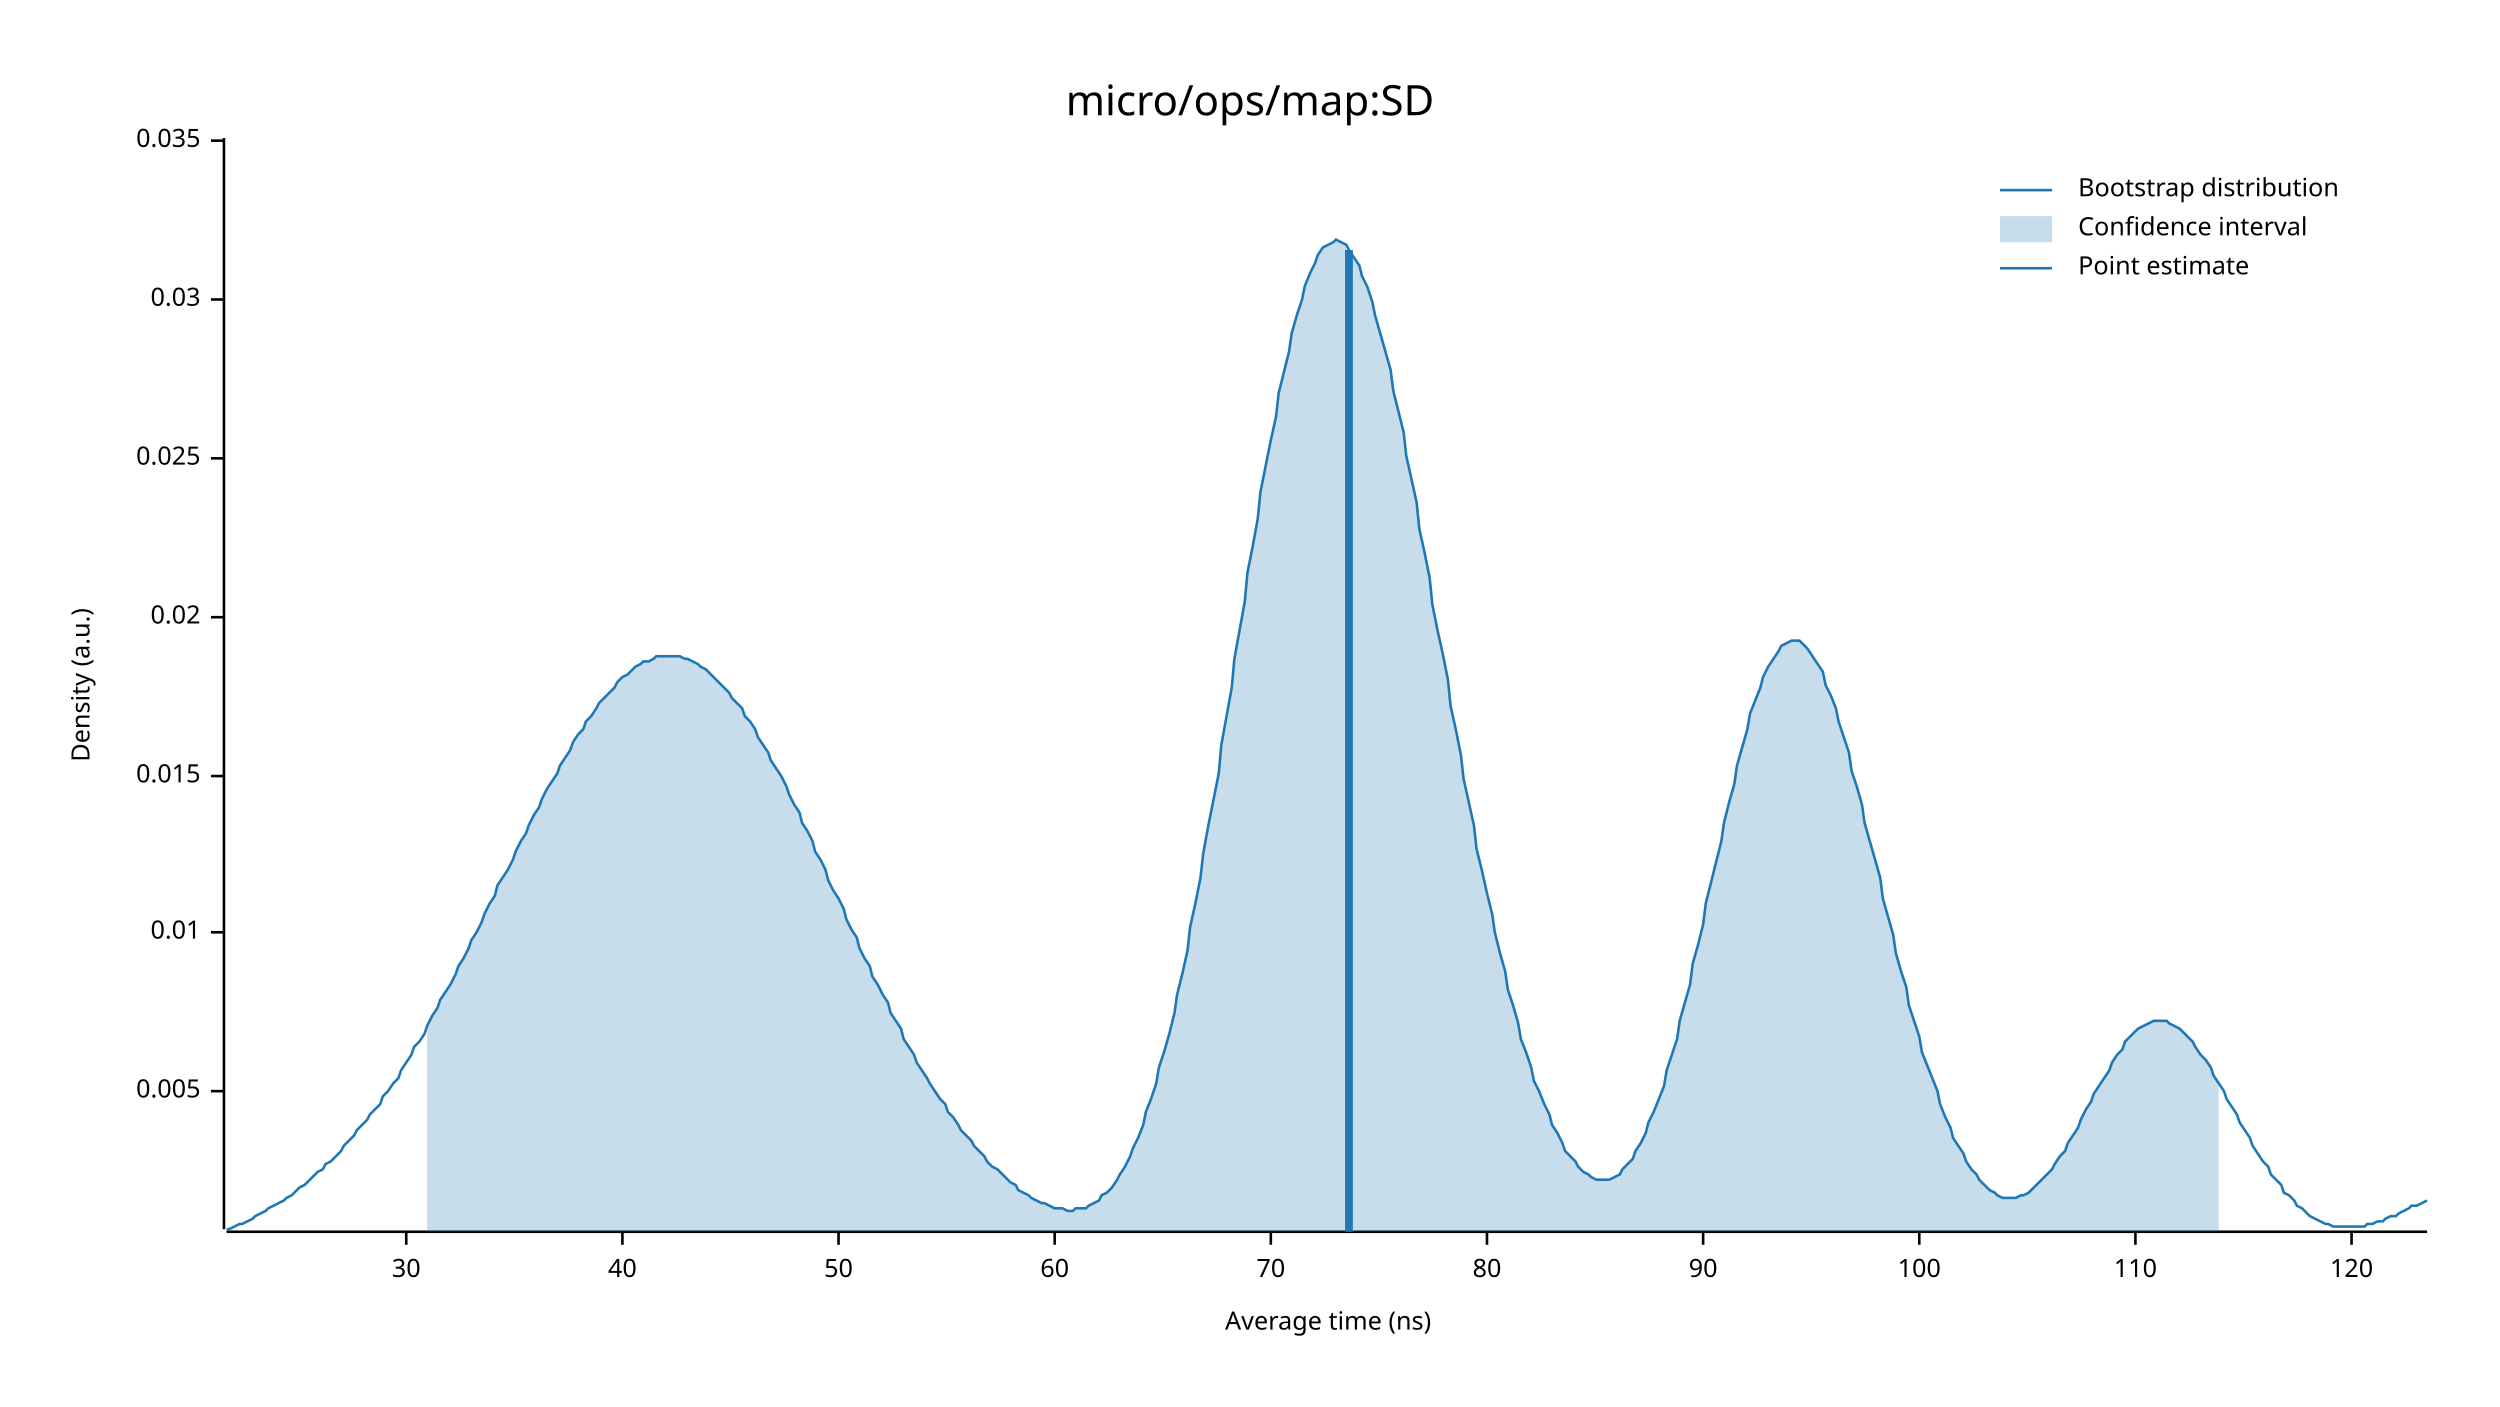
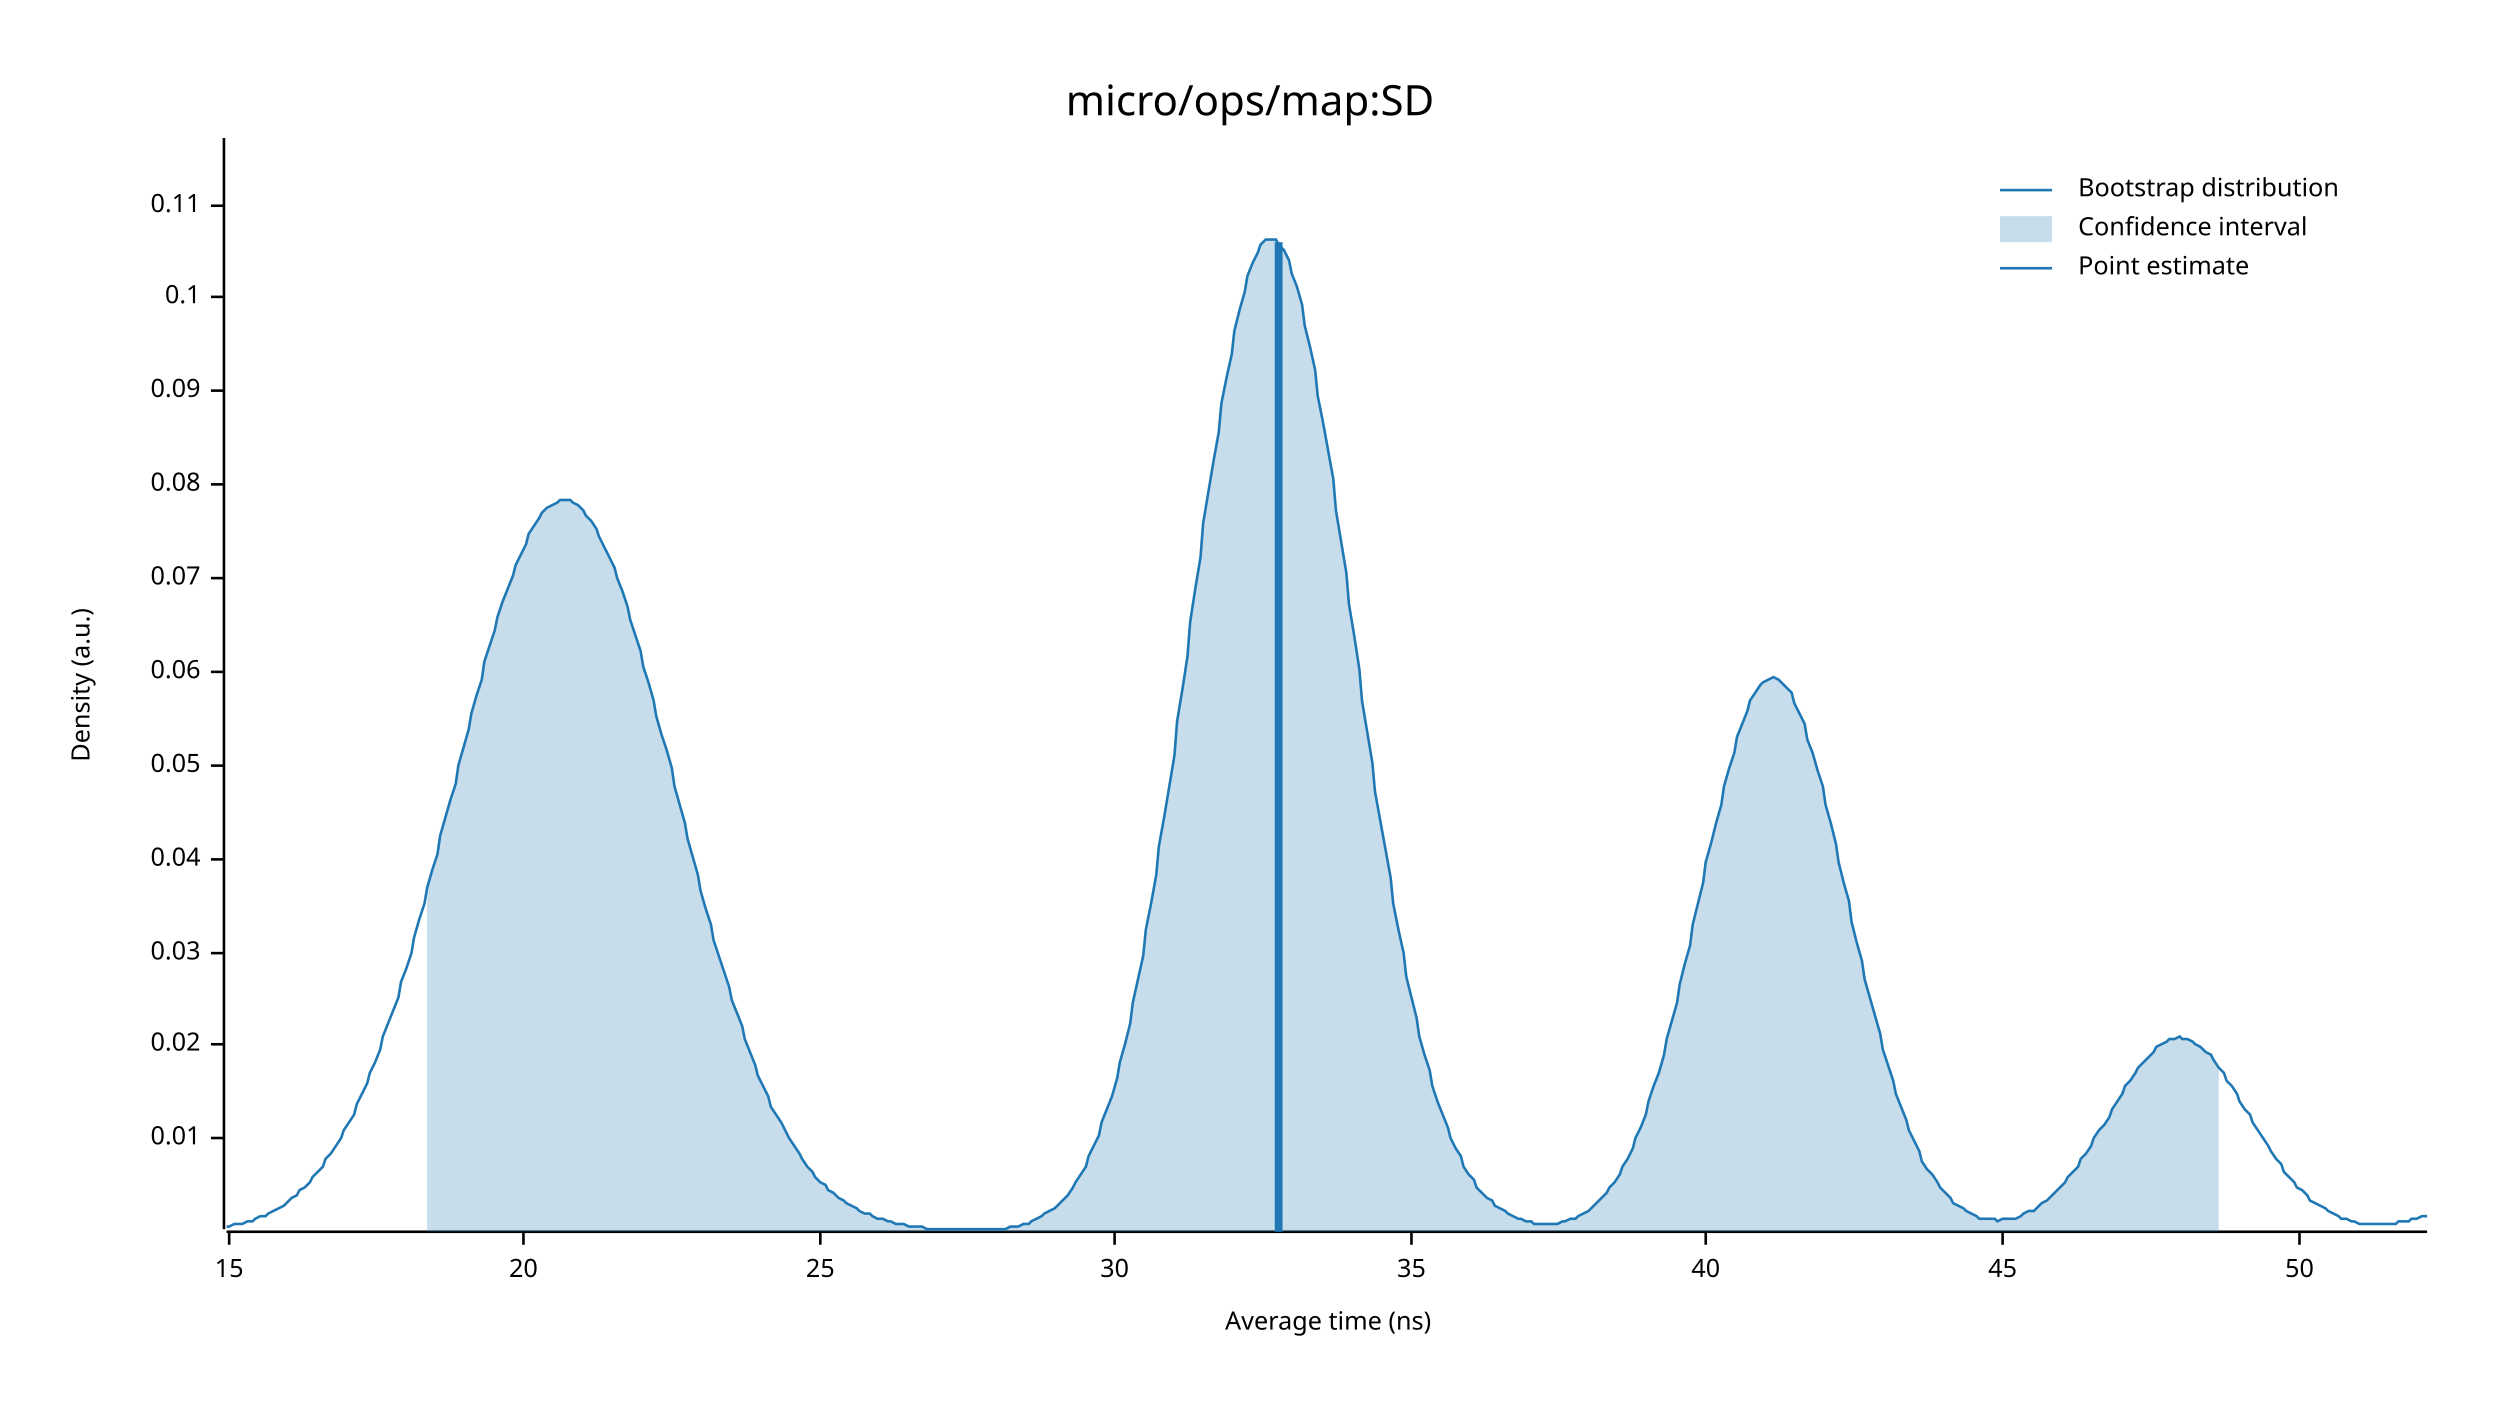
<svg xmlns="http://www.w3.org/2000/svg" width="960" height="540" viewBox="0 0 960 540">
  <text x="480" y="32" dy="0.76em" text-anchor="middle" font-family="sans-serif" font-size="16.129" opacity="1" fill="#000000">
micro/ops/map:SD
</text>
  <text x="27" y="263" dy="0.76em" text-anchor="middle" font-family="sans-serif" font-size="9.677" opacity="1" fill="#000000" transform="rotate(270, 27, 263)">
Density (a.u.)
</text>
  <text x="510" y="513" dy="-0.5ex" text-anchor="middle" font-family="sans-serif" font-size="9.677" opacity="1" fill="#000000">
Average time (ns)
</text>
  <polyline fill="none" opacity="1" stroke="#000000" stroke-width="1" points="86,53 86,472 " />
-   <text x="77" y="419" dy="0.5ex" text-anchor="end" font-family="sans-serif" font-size="9.677" opacity="1" fill="#000000">
- 0.005
- </text>
-   <polyline fill="none" opacity="1" stroke="#000000" stroke-width="1" points="81,419 86,419 " />
-   <text x="77" y="358" dy="0.5ex" text-anchor="end" font-family="sans-serif" font-size="9.677" opacity="1" fill="#000000">
+   <text x="77" y="437" dy="0.5ex" text-anchor="end" font-family="sans-serif" font-size="9.677" opacity="1" fill="#000000">
0.01
</text>
-   <polyline fill="none" opacity="1" stroke="#000000" stroke-width="1" points="81,358 86,358 " />
-   <text x="77" y="298" dy="0.5ex" text-anchor="end" font-family="sans-serif" font-size="9.677" opacity="1" fill="#000000">
- 0.015
- </text>
-   <polyline fill="none" opacity="1" stroke="#000000" stroke-width="1" points="81,298 86,298 " />
-   <text x="77" y="237" dy="0.5ex" text-anchor="end" font-family="sans-serif" font-size="9.677" opacity="1" fill="#000000">
+   <polyline fill="none" opacity="1" stroke="#000000" stroke-width="1" points="81,437 86,437 " />
+   <text x="77" y="401" dy="0.5ex" text-anchor="end" font-family="sans-serif" font-size="9.677" opacity="1" fill="#000000">
0.02
</text>
-   <polyline fill="none" opacity="1" stroke="#000000" stroke-width="1" points="81,237 86,237 " />
-   <text x="77" y="176" dy="0.5ex" text-anchor="end" font-family="sans-serif" font-size="9.677" opacity="1" fill="#000000">
- 0.025
- </text>
-   <polyline fill="none" opacity="1" stroke="#000000" stroke-width="1" points="81,176 86,176 " />
-   <text x="77" y="115" dy="0.5ex" text-anchor="end" font-family="sans-serif" font-size="9.677" opacity="1" fill="#000000">
+   <polyline fill="none" opacity="1" stroke="#000000" stroke-width="1" points="81,401 86,401 " />
+   <text x="77" y="366" dy="0.5ex" text-anchor="end" font-family="sans-serif" font-size="9.677" opacity="1" fill="#000000">
0.03
</text>
-   <polyline fill="none" opacity="1" stroke="#000000" stroke-width="1" points="81,115 86,115 " />
-   <text x="77" y="54" dy="0.5ex" text-anchor="end" font-family="sans-serif" font-size="9.677" opacity="1" fill="#000000">
- 0.035
+   <polyline fill="none" opacity="1" stroke="#000000" stroke-width="1" points="81,366 86,366 " />
+   <text x="77" y="330" dy="0.5ex" text-anchor="end" font-family="sans-serif" font-size="9.677" opacity="1" fill="#000000">
+ 0.04
</text>
-   <polyline fill="none" opacity="1" stroke="#000000" stroke-width="1" points="81,54 86,54 " />
+   <polyline fill="none" opacity="1" stroke="#000000" stroke-width="1" points="81,330 86,330 " />
+   <text x="77" y="294" dy="0.5ex" text-anchor="end" font-family="sans-serif" font-size="9.677" opacity="1" fill="#000000">
+ 0.05
+ </text>
+   <polyline fill="none" opacity="1" stroke="#000000" stroke-width="1" points="81,294 86,294 " />
+   <text x="77" y="258" dy="0.5ex" text-anchor="end" font-family="sans-serif" font-size="9.677" opacity="1" fill="#000000">
+ 0.06
+ </text>
+   <polyline fill="none" opacity="1" stroke="#000000" stroke-width="1" points="81,258 86,258 " />
+   <text x="77" y="222" dy="0.5ex" text-anchor="end" font-family="sans-serif" font-size="9.677" opacity="1" fill="#000000">
+ 0.07
+ </text>
+   <polyline fill="none" opacity="1" stroke="#000000" stroke-width="1" points="81,222 86,222 " />
+   <text x="77" y="186" dy="0.5ex" text-anchor="end" font-family="sans-serif" font-size="9.677" opacity="1" fill="#000000">
+ 0.08
+ </text>
+   <polyline fill="none" opacity="1" stroke="#000000" stroke-width="1" points="81,186 86,186 " />
+   <text x="77" y="150" dy="0.5ex" text-anchor="end" font-family="sans-serif" font-size="9.677" opacity="1" fill="#000000">
+ 0.09
+ </text>
+   <polyline fill="none" opacity="1" stroke="#000000" stroke-width="1" points="81,150 86,150 " />
+   <text x="77" y="114" dy="0.5ex" text-anchor="end" font-family="sans-serif" font-size="9.677" opacity="1" fill="#000000">
+ 0.1
+ </text>
+   <polyline fill="none" opacity="1" stroke="#000000" stroke-width="1" points="81,114 86,114 " />
+   <text x="77" y="79" dy="0.5ex" text-anchor="end" font-family="sans-serif" font-size="9.677" opacity="1" fill="#000000">
+ 0.11
+ </text>
+   <polyline fill="none" opacity="1" stroke="#000000" stroke-width="1" points="81,79 86,79 " />
  <polyline fill="none" opacity="1" stroke="#000000" stroke-width="1" points="87,473 932,473 " />
-   <text x="156" y="483" dy="0.76em" text-anchor="middle" font-family="sans-serif" font-size="9.677" opacity="1" fill="#000000">
+   <text x="88" y="483" dy="0.76em" text-anchor="middle" font-family="sans-serif" font-size="9.677" opacity="1" fill="#000000">
+ 15
+ </text>
+   <polyline fill="none" opacity="1" stroke="#000000" stroke-width="1" points="88,473 88,478 " />
+   <text x="201" y="483" dy="0.76em" text-anchor="middle" font-family="sans-serif" font-size="9.677" opacity="1" fill="#000000">
+ 20
+ </text>
+   <polyline fill="none" opacity="1" stroke="#000000" stroke-width="1" points="201,473 201,478 " />
+   <text x="315" y="483" dy="0.76em" text-anchor="middle" font-family="sans-serif" font-size="9.677" opacity="1" fill="#000000">
+ 25
+ </text>
+   <polyline fill="none" opacity="1" stroke="#000000" stroke-width="1" points="315,473 315,478 " />
+   <text x="428" y="483" dy="0.76em" text-anchor="middle" font-family="sans-serif" font-size="9.677" opacity="1" fill="#000000">
30
</text>
-   <polyline fill="none" opacity="1" stroke="#000000" stroke-width="1" points="156,473 156,478 " />
-   <text x="239" y="483" dy="0.76em" text-anchor="middle" font-family="sans-serif" font-size="9.677" opacity="1" fill="#000000">
+   <polyline fill="none" opacity="1" stroke="#000000" stroke-width="1" points="428,473 428,478 " />
+   <text x="542" y="483" dy="0.76em" text-anchor="middle" font-family="sans-serif" font-size="9.677" opacity="1" fill="#000000">
+ 35
+ </text>
+   <polyline fill="none" opacity="1" stroke="#000000" stroke-width="1" points="542,473 542,478 " />
+   <text x="655" y="483" dy="0.76em" text-anchor="middle" font-family="sans-serif" font-size="9.677" opacity="1" fill="#000000">
40
</text>
-   <polyline fill="none" opacity="1" stroke="#000000" stroke-width="1" points="239,473 239,478 " />
-   <text x="322" y="483" dy="0.76em" text-anchor="middle" font-family="sans-serif" font-size="9.677" opacity="1" fill="#000000">
+   <polyline fill="none" opacity="1" stroke="#000000" stroke-width="1" points="655,473 655,478 " />
+   <text x="769" y="483" dy="0.76em" text-anchor="middle" font-family="sans-serif" font-size="9.677" opacity="1" fill="#000000">
+ 45
+ </text>
+   <polyline fill="none" opacity="1" stroke="#000000" stroke-width="1" points="769,473 769,478 " />
+   <text x="883" y="483" dy="0.76em" text-anchor="middle" font-family="sans-serif" font-size="9.677" opacity="1" fill="#000000">
50
</text>
-   <polyline fill="none" opacity="1" stroke="#000000" stroke-width="1" points="322,473 322,478 " />
-   <text x="405" y="483" dy="0.76em" text-anchor="middle" font-family="sans-serif" font-size="9.677" opacity="1" fill="#000000">
- 60
- </text>
-   <polyline fill="none" opacity="1" stroke="#000000" stroke-width="1" points="405,473 405,478 " />
-   <text x="488" y="483" dy="0.76em" text-anchor="middle" font-family="sans-serif" font-size="9.677" opacity="1" fill="#000000">
- 70
- </text>
-   <polyline fill="none" opacity="1" stroke="#000000" stroke-width="1" points="488,473 488,478 " />
-   <text x="571" y="483" dy="0.76em" text-anchor="middle" font-family="sans-serif" font-size="9.677" opacity="1" fill="#000000">
- 80
- </text>
-   <polyline fill="none" opacity="1" stroke="#000000" stroke-width="1" points="571,473 571,478 " />
-   <text x="654" y="483" dy="0.76em" text-anchor="middle" font-family="sans-serif" font-size="9.677" opacity="1" fill="#000000">
- 90
- </text>
-   <polyline fill="none" opacity="1" stroke="#000000" stroke-width="1" points="654,473 654,478 " />
-   <text x="737" y="483" dy="0.76em" text-anchor="middle" font-family="sans-serif" font-size="9.677" opacity="1" fill="#000000">
- 100
- </text>
-   <polyline fill="none" opacity="1" stroke="#000000" stroke-width="1" points="737,473 737,478 " />
-   <text x="820" y="483" dy="0.76em" text-anchor="middle" font-family="sans-serif" font-size="9.677" opacity="1" fill="#000000">
- 110
- </text>
-   <polyline fill="none" opacity="1" stroke="#000000" stroke-width="1" points="820,473 820,478 " />
-   <text x="903" y="483" dy="0.76em" text-anchor="middle" font-family="sans-serif" font-size="9.677" opacity="1" fill="#000000">
- 120
- </text>
-   <polyline fill="none" opacity="1" stroke="#000000" stroke-width="1" points="903,473 903,478 " />
-   <polyline fill="none" opacity="1" stroke="#1F78B4" stroke-width="1" points="87,472 88,472 90,471 92,470 93,470 95,469 97,468 98,467 100,466 102,465 103,464 105,463 107,462 109,461 110,460 112,459 114,457 115,456 117,455 119,453 120,452 122,450 124,449 125,447 127,446 129,444 131,442 132,440 134,438 136,436 137,434 139,432 141,430 142,428 144,426 146,424 147,421 149,419 151,416 153,414 154,411 156,408 158,405 159,402 161,400 163,397 164,394 166,390 168,387 169,384 171,381 173,378 175,374 176,371 178,368 180,364 181,361 183,358 185,354 186,351 188,347 190,344 191,340 193,337 195,334 197,330 198,327 200,323 202,320 203,317 205,313 207,310 208,307 210,303 212,300 214,297 215,294 217,291 219,288 220,285 222,282 224,280 225,277 227,275 229,272 230,270 232,268 234,266 236,264 237,262 239,260 241,259 242,258 244,256 246,255 247,254 249,254 251,253 252,252 254,252 256,252 258,252 259,252 261,252 263,253 264,253 266,254 268,255 269,256 271,257 273,259 274,260 276,262 278,264 280,266 281,268 283,270 285,272 286,275 288,277 290,280 291,283 293,286 295,289 296,292 298,295 300,298 302,302 303,305 305,309 307,312 308,316 310,319 312,323 313,327 315,330 317,334 318,338 320,342 322,345 324,349 325,353 327,357 329,360 330,364 332,368 334,371 335,375 337,378 339,382 341,385 342,389 344,392 346,395 347,399 349,402 351,405 352,408 354,411 356,414 357,416 359,419 361,422 363,424 364,427 366,429 368,432 369,434 371,436 373,438 374,440 376,442 378,444 379,446 381,448 383,449 385,451 386,452 388,454 390,455 391,457 393,458 395,459 396,460 398,461 400,462 401,462 403,463 405,464 407,464 408,464 410,465 412,465 413,464 415,464 417,464 418,463 420,462 422,461 423,459 425,458 427,456 429,453 430,451 432,448 434,444 435,441 437,437 439,432 440,427 442,422 444,416 445,410 447,404 449,397 451,389 452,382 454,374 456,365 457,356 459,347 461,337 462,328 464,317 466,307 468,297 469,286 471,275 473,264 474,253 476,242 478,231 479,220 481,210 483,199 484,189 486,179 488,169 490,160 491,151 493,143 495,135 496,128 498,121 500,115 501,110 503,105 505,101 506,98 508,95 510,94 512,93 513,92 515,93 517,94 518,96 520,99 522,102 523,106 525,110 527,116 528,121 530,128 532,135 534,142 535,150 537,158 539,166 540,175 542,184 544,193 545,203 547,212 549,222 550,232 552,242 554,251 556,261 557,271 559,280 561,290 562,299 564,308 566,317 567,326 569,334 571,343 573,351 574,358 576,366 578,373 579,380 581,386 583,393 584,399 586,404 588,410 589,415 591,419 593,424 595,428 596,432 598,435 600,439 601,442 603,444 605,446 606,448 608,450 610,451 611,452 613,453 615,453 617,453 618,453 620,452 622,451 623,449 625,447 627,445 628,442 630,439 632,435 633,431 635,427 637,422 639,417 640,411 642,405 644,399 645,392 647,385 649,378 650,370 652,363 654,355 655,347 657,339 659,331 661,323 662,316 664,308 666,301 667,294 669,287 671,280 672,274 674,269 676,264 677,260 679,256 681,253 683,250 684,248 686,247 688,246 689,246 691,246 693,248 694,249 696,252 698,255 700,258 701,263 703,267 705,272 706,277 708,283 710,289 711,296 713,302 715,309 716,316 718,323 720,330 722,337 723,345 725,352 727,359 728,366 730,373 732,379 733,386 735,392 737,398 738,404 740,409 742,414 744,419 745,424 747,429 749,433 750,437 752,440 754,443 755,446 757,449 759,451 760,453 762,455 764,457 766,458 767,459 769,460 771,460 772,460 774,460 776,459 777,459 779,458 781,456 782,455 784,453 786,451 788,449 789,447 791,444 793,442 794,439 796,436 798,433 799,430 801,426 803,423 804,420 806,417 808,414 810,411 811,408 813,405 815,403 816,400 818,398 820,396 821,395 823,394 825,393 827,392 828,392 830,392 832,392 833,393 835,394 837,395 838,396 840,398 842,400 843,402 845,405 847,407 849,410 850,413 852,416 854,419 855,422 857,425 859,428 860,431 862,434 864,437 865,440 867,443 869,446 871,448 872,451 874,453 876,455 877,458 879,459 881,461 882,463 884,464 886,466 887,467 889,468 891,469 893,470 894,470 896,471 898,471 899,471 901,471 903,471 904,471 906,471 908,471 909,470 911,470 913,469 915,469 916,468 918,467 920,467 921,466 923,465 925,464 926,463 928,463 930,462 932,461 " />
-   <polygon opacity="0.25" fill="#1F78B4" points="164,394 166,390 168,387 169,384 171,381 173,378 175,374 176,371 178,368 180,364 181,361 183,358 185,354 186,351 188,347 190,344 191,340 193,337 195,334 197,330 198,327 200,323 202,320 203,317 205,313 207,310 208,307 210,303 212,300 214,297 215,294 217,291 219,288 220,285 222,282 224,280 225,277 227,275 229,272 230,270 232,268 234,266 236,264 237,262 239,260 241,259 242,258 244,256 246,255 247,254 249,254 251,253 252,252 254,252 256,252 258,252 259,252 261,252 263,253 264,253 266,254 268,255 269,256 271,257 273,259 274,260 276,262 278,264 280,266 281,268 283,270 285,272 286,275 288,277 290,280 291,283 293,286 295,289 296,292 298,295 300,298 302,302 303,305 305,309 307,312 308,316 310,319 312,323 313,327 315,330 317,334 318,338 320,342 322,345 324,349 325,353 327,357 329,360 330,364 332,368 334,371 335,375 337,378 339,382 341,385 342,389 344,392 346,395 347,399 349,402 351,405 352,408 354,411 356,414 357,416 359,419 361,422 363,424 364,427 366,429 368,432 369,434 371,436 373,438 374,440 376,442 378,444 379,446 381,448 383,449 385,451 386,452 388,454 390,455 391,457 393,458 395,459 396,460 398,461 400,462 401,462 403,463 405,464 407,464 408,464 410,465 412,465 413,464 415,464 417,464 418,463 420,462 422,461 423,459 425,458 427,456 429,453 430,451 432,448 434,444 435,441 437,437 439,432 440,427 442,422 444,416 445,410 447,404 449,397 451,389 452,382 454,374 456,365 457,356 459,347 461,337 462,328 464,317 466,307 468,297 469,286 471,275 473,264 474,253 476,242 478,231 479,220 481,210 483,199 484,189 486,179 488,169 490,160 491,151 493,143 495,135 496,128 498,121 500,115 501,110 503,105 505,101 506,98 508,95 510,94 512,93 513,92 515,93 517,94 518,96 520,99 522,102 523,106 525,110 527,116 528,121 530,128 532,135 534,142 535,150 537,158 539,166 540,175 542,184 544,193 545,203 547,212 549,222 550,232 552,242 554,251 556,261 557,271 559,280 561,290 562,299 564,308 566,317 567,326 569,334 571,343 573,351 574,358 576,366 578,373 579,380 581,386 583,393 584,399 586,404 588,410 589,415 591,419 593,424 595,428 596,432 598,435 600,439 601,442 603,444 605,446 606,448 608,450 610,451 611,452 613,453 615,453 617,453 618,453 620,452 622,451 623,449 625,447 627,445 628,442 630,439 632,435 633,431 635,427 637,422 639,417 640,411 642,405 644,399 645,392 647,385 649,378 650,370 652,363 654,355 655,347 657,339 659,331 661,323 662,316 664,308 666,301 667,294 669,287 671,280 672,274 674,269 676,264 677,260 679,256 681,253 683,250 684,248 686,247 688,246 689,246 691,246 693,248 694,249 696,252 698,255 700,258 701,263 703,267 705,272 706,277 708,283 710,289 711,296 713,302 715,309 716,316 718,323 720,330 722,337 723,345 725,352 727,359 728,366 730,373 732,379 733,386 735,392 737,398 738,404 740,409 742,414 744,419 745,424 747,429 749,433 750,437 752,440 754,443 755,446 757,449 759,451 760,453 762,455 764,457 766,458 767,459 769,460 771,460 772,460 774,460 776,459 777,459 779,458 781,456 782,455 784,453 786,451 788,449 789,447 791,444 793,442 794,439 796,436 798,433 799,430 801,426 803,423 804,420 806,417 808,414 810,411 811,408 813,405 815,403 816,400 818,398 820,396 821,395 823,394 825,393 827,392 828,392 830,392 832,392 833,393 835,394 837,395 838,396 840,398 842,400 843,402 845,405 847,407 849,410 850,413 852,416 852,473 164,473 " />
-   <polyline fill="none" opacity="1" stroke="#1F78B4" stroke-width="3" points="518,473 518,96 " />
+   <polyline fill="none" opacity="1" stroke="#000000" stroke-width="1" points="883,473 883,478 " />
+   <polyline fill="none" opacity="1" stroke="#1F78B4" stroke-width="1" points="87,471 88,471 90,470 92,470 93,470 95,469 97,469 98,468 100,467 102,467 103,466 105,465 107,464 109,463 110,462 112,460 114,459 115,457 117,456 119,454 120,452 122,450 124,448 125,445 127,443 129,440 131,437 132,434 134,431 136,428 137,424 139,420 141,416 142,412 144,408 146,403 147,398 149,393 151,388 153,383 154,377 156,372 158,366 159,360 161,353 163,347 164,341 166,334 168,328 169,321 171,314 173,307 175,301 176,294 178,287 180,280 181,274 183,267 185,261 186,254 188,248 190,242 191,237 193,231 195,226 197,221 198,217 200,213 202,209 203,205 205,202 207,199 208,197 210,195 212,194 214,193 215,192 217,192 219,192 220,193 222,194 224,196 225,198 227,200 229,203 230,206 232,210 234,214 236,218 237,222 239,227 241,233 242,238 244,244 246,250 247,256 249,262 251,269 252,275 254,282 256,288 258,295 259,302 261,309 263,316 264,322 266,329 268,336 269,342 271,349 273,355 274,361 276,367 278,373 280,379 281,384 283,389 285,394 286,399 288,404 290,409 291,413 293,417 295,421 296,425 298,428 300,431 302,435 303,437 305,440 307,443 308,445 310,448 312,450 313,452 315,454 317,455 318,457 320,458 322,460 324,461 325,462 327,463 329,464 330,465 332,466 334,466 335,467 337,468 339,468 341,469 342,469 344,470 346,470 347,470 349,471 351,471 352,471 354,471 356,472 357,472 359,472 361,472 363,472 364,472 366,472 368,472 369,472 371,472 373,472 374,472 376,472 378,472 379,472 381,472 383,472 385,472 386,472 388,471 390,471 391,471 393,470 395,470 396,469 398,468 400,467 401,466 403,465 405,464 407,462 408,461 410,459 412,456 413,454 415,451 417,448 418,444 420,440 422,436 423,431 425,426 427,421 429,414 430,408 432,401 434,393 435,385 437,376 439,367 440,357 442,347 444,336 445,325 447,314 449,302 451,290 452,277 454,265 456,252 457,239 459,226 461,214 462,201 464,189 466,177 468,166 469,155 471,145 473,136 474,127 476,119 478,112 479,106 481,101 483,97 484,94 486,92 488,92 490,92 491,94 493,96 495,100 496,105 498,110 500,117 501,125 503,133 505,142 506,152 508,162 510,173 512,184 513,196 515,208 517,220 518,232 520,244 522,257 523,269 525,281 527,293 528,304 530,315 532,326 534,337 535,347 537,357 539,366 540,375 542,383 544,391 545,398 547,405 549,411 550,417 552,423 554,428 556,433 557,437 559,441 561,444 562,448 564,451 566,453 567,456 569,458 571,460 573,461 574,463 576,464 578,465 579,466 581,467 583,468 584,468 586,469 588,469 589,470 591,470 593,470 595,470 596,470 598,470 600,469 601,469 603,468 605,468 606,467 608,466 610,465 611,464 613,462 615,460 617,458 618,456 620,454 622,451 623,448 625,445 627,441 628,437 630,433 632,428 633,423 635,417 637,412 639,405 640,399 642,392 644,385 645,378 647,370 649,363 650,355 652,347 654,339 655,331 657,324 659,316 661,309 662,302 664,295 666,289 667,283 669,278 671,273 672,269 674,266 676,263 677,262 679,261 681,260 683,261 684,262 686,264 688,266 689,270 691,274 693,278 694,284 696,289 698,296 700,302 701,309 703,316 705,324 706,331 708,339 710,346 711,354 713,362 715,369 716,376 718,383 720,390 722,397 723,403 725,409 727,415 728,420 730,425 732,430 733,434 735,438 737,442 738,446 740,449 742,451 744,454 745,456 747,458 749,460 750,462 752,463 754,464 755,465 757,466 759,467 760,468 762,468 764,468 766,468 767,469 769,468 771,468 772,468 774,468 776,467 777,466 779,465 781,465 782,464 784,462 786,461 788,459 789,458 791,456 793,454 794,452 796,450 798,448 799,445 801,443 803,440 804,437 806,434 808,432 810,429 811,426 813,423 815,420 816,417 818,415 820,412 821,410 823,408 825,406 827,404 828,402 830,401 832,400 833,399 835,399 837,398 838,399 840,399 842,400 843,401 845,402 847,404 849,405 850,407 852,410 854,412 855,415 857,417 859,420 860,423 862,426 864,428 865,431 867,434 869,437 871,440 872,442 874,445 876,447 877,450 879,452 881,454 882,456 884,457 886,459 887,461 889,462 891,463 893,464 894,465 896,466 898,467 899,468 901,468 903,469 904,469 906,470 908,470 909,470 911,470 913,470 915,470 916,470 918,470 920,470 921,469 923,469 925,469 926,468 928,468 930,467 932,467 " />
+   <polygon opacity="0.25" fill="#1F78B4" points="164,341 166,334 168,328 169,321 171,314 173,307 175,301 176,294 178,287 180,280 181,274 183,267 185,261 186,254 188,248 190,242 191,237 193,231 195,226 197,221 198,217 200,213 202,209 203,205 205,202 207,199 208,197 210,195 212,194 214,193 215,192 217,192 219,192 220,193 222,194 224,196 225,198 227,200 229,203 230,206 232,210 234,214 236,218 237,222 239,227 241,233 242,238 244,244 246,250 247,256 249,262 251,269 252,275 254,282 256,288 258,295 259,302 261,309 263,316 264,322 266,329 268,336 269,342 271,349 273,355 274,361 276,367 278,373 280,379 281,384 283,389 285,394 286,399 288,404 290,409 291,413 293,417 295,421 296,425 298,428 300,431 302,435 303,437 305,440 307,443 308,445 310,448 312,450 313,452 315,454 317,455 318,457 320,458 322,460 324,461 325,462 327,463 329,464 330,465 332,466 334,466 335,467 337,468 339,468 341,469 342,469 344,470 346,470 347,470 349,471 351,471 352,471 354,471 356,472 357,472 359,472 361,472 363,472 364,472 366,472 368,472 369,472 371,472 373,472 374,472 376,472 378,472 379,472 381,472 383,472 385,472 386,472 388,471 390,471 391,471 393,470 395,470 396,469 398,468 400,467 401,466 403,465 405,464 407,462 408,461 410,459 412,456 413,454 415,451 417,448 418,444 420,440 422,436 423,431 425,426 427,421 429,414 430,408 432,401 434,393 435,385 437,376 439,367 440,357 442,347 444,336 445,325 447,314 449,302 451,290 452,277 454,265 456,252 457,239 459,226 461,214 462,201 464,189 466,177 468,166 469,155 471,145 473,136 474,127 476,119 478,112 479,106 481,101 483,97 484,94 486,92 488,92 490,92 491,94 493,96 495,100 496,105 498,110 500,117 501,125 503,133 505,142 506,152 508,162 510,173 512,184 513,196 515,208 517,220 518,232 520,244 522,257 523,269 525,281 527,293 528,304 530,315 532,326 534,337 535,347 537,357 539,366 540,375 542,383 544,391 545,398 547,405 549,411 550,417 552,423 554,428 556,433 557,437 559,441 561,444 562,448 564,451 566,453 567,456 569,458 571,460 573,461 574,463 576,464 578,465 579,466 581,467 583,468 584,468 586,469 588,469 589,470 591,470 593,470 595,470 596,470 598,470 600,469 601,469 603,468 605,468 606,467 608,466 610,465 611,464 613,462 615,460 617,458 618,456 620,454 622,451 623,448 625,445 627,441 628,437 630,433 632,428 633,423 635,417 637,412 639,405 640,399 642,392 644,385 645,378 647,370 649,363 650,355 652,347 654,339 655,331 657,324 659,316 661,309 662,302 664,295 666,289 667,283 669,278 671,273 672,269 674,266 676,263 677,262 679,261 681,260 683,261 684,262 686,264 688,266 689,270 691,274 693,278 694,284 696,289 698,296 700,302 701,309 703,316 705,324 706,331 708,339 710,346 711,354 713,362 715,369 716,376 718,383 720,390 722,397 723,403 725,409 727,415 728,420 730,425 732,430 733,434 735,438 737,442 738,446 740,449 742,451 744,454 745,456 747,458 749,460 750,462 752,463 754,464 755,465 757,466 759,467 760,468 762,468 764,468 766,468 767,469 769,468 771,468 772,468 774,468 776,467 777,466 779,465 781,465 782,464 784,462 786,461 788,459 789,458 791,456 793,454 794,452 796,450 798,448 799,445 801,443 803,440 804,437 806,434 808,432 810,429 811,426 813,423 815,420 816,417 818,415 820,412 821,410 823,408 825,406 827,404 828,402 830,401 832,400 833,399 835,399 837,398 838,399 840,399 842,400 843,401 845,402 847,404 849,405 850,407 852,410 852,473 164,473 " />
+   <polyline fill="none" opacity="1" stroke="#1F78B4" stroke-width="3" points="491,473 491,93 " />
  <text x="798" y="68" dy="0.76em" text-anchor="start" font-family="sans-serif" font-size="9.677" opacity="1" fill="#000000">
Bootstrap distribution
</text>
  <text x="798" y="83" dy="0.76em" text-anchor="start" font-family="sans-serif" font-size="9.677" opacity="1" fill="#000000">
Confidence interval
</text>
  <text x="798" y="98" dy="0.76em" text-anchor="start" font-family="sans-serif" font-size="9.677" opacity="1" fill="#000000">
Point estimate
</text>
  <polyline fill="none" opacity="1" stroke="#1F78B4" stroke-width="1" points="768,73 788,73 " />
  <rect x="768" y="83" width="20" height="10" opacity="0.25" fill="#1F78B4" stroke="none" />
  <polyline fill="none" opacity="1" stroke="#1F78B4" stroke-width="1" points="768,103 788,103 " />
</svg>
